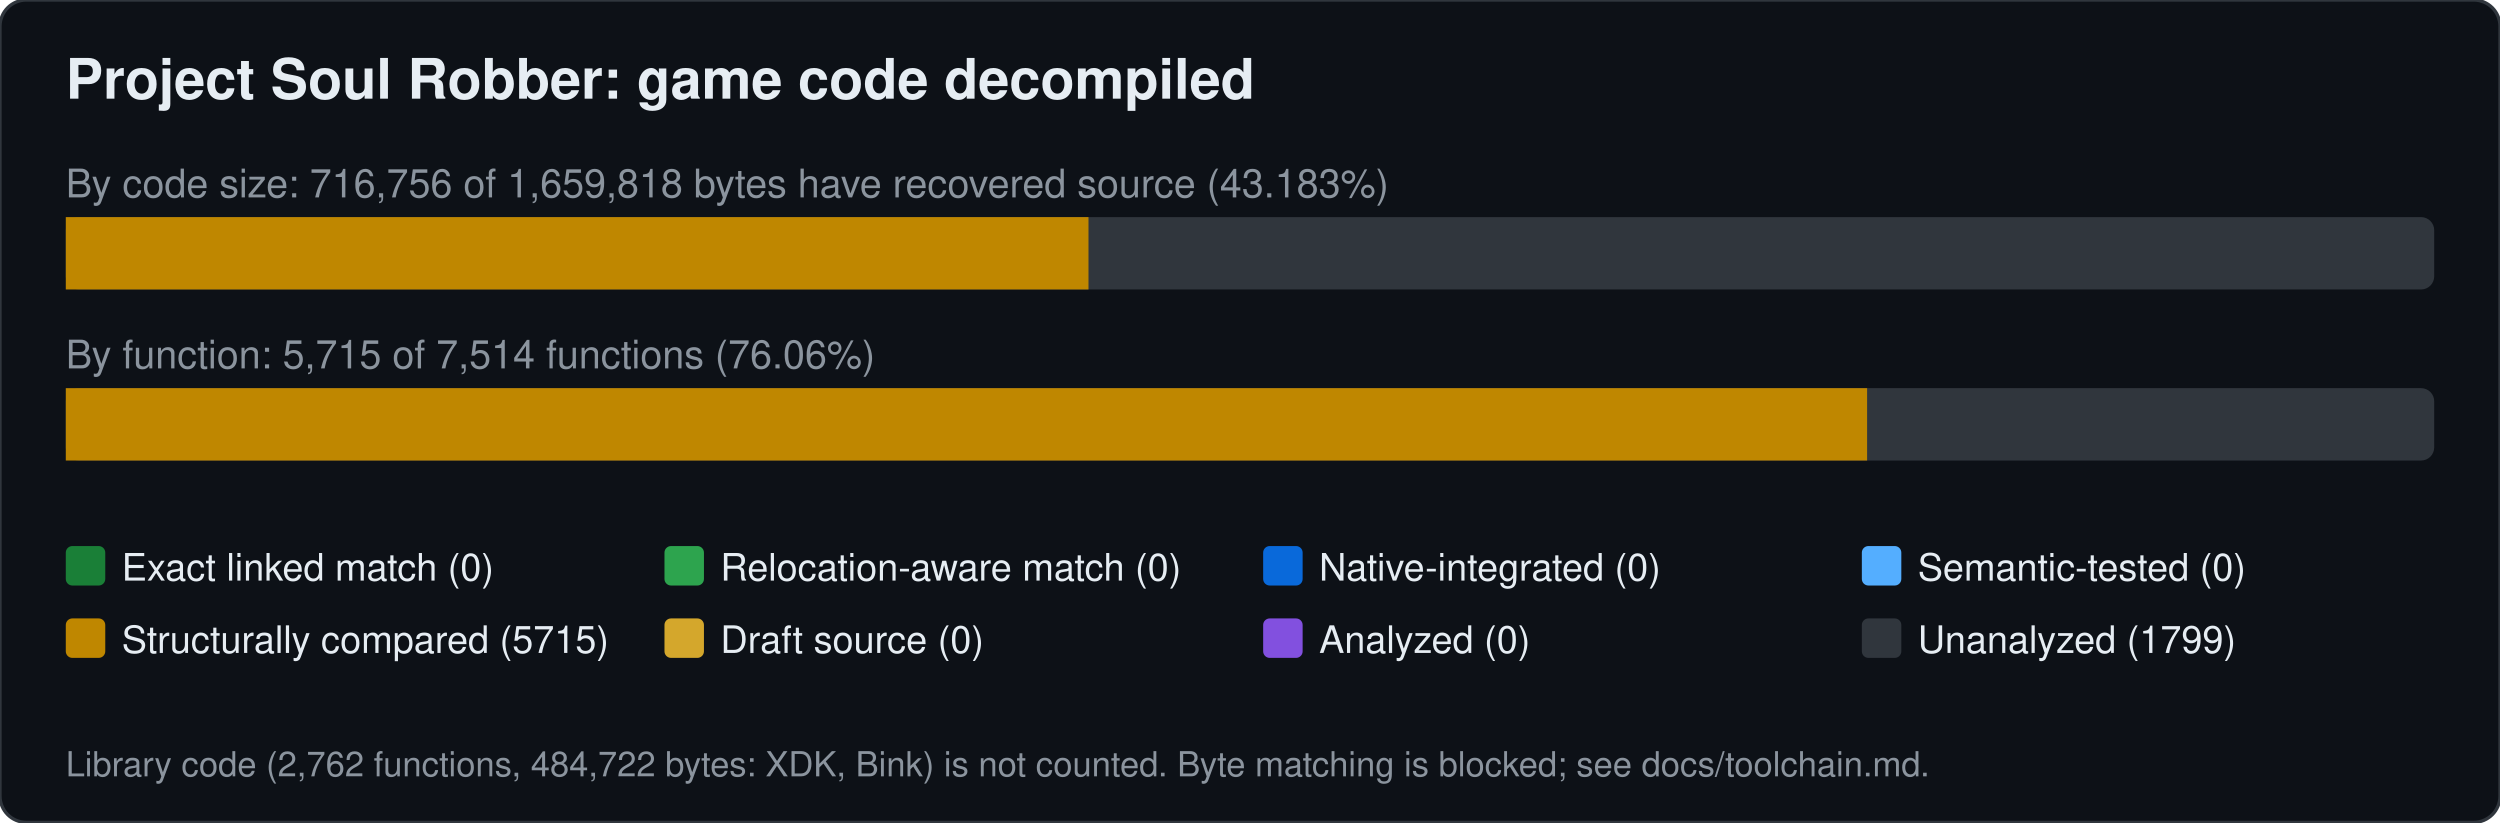
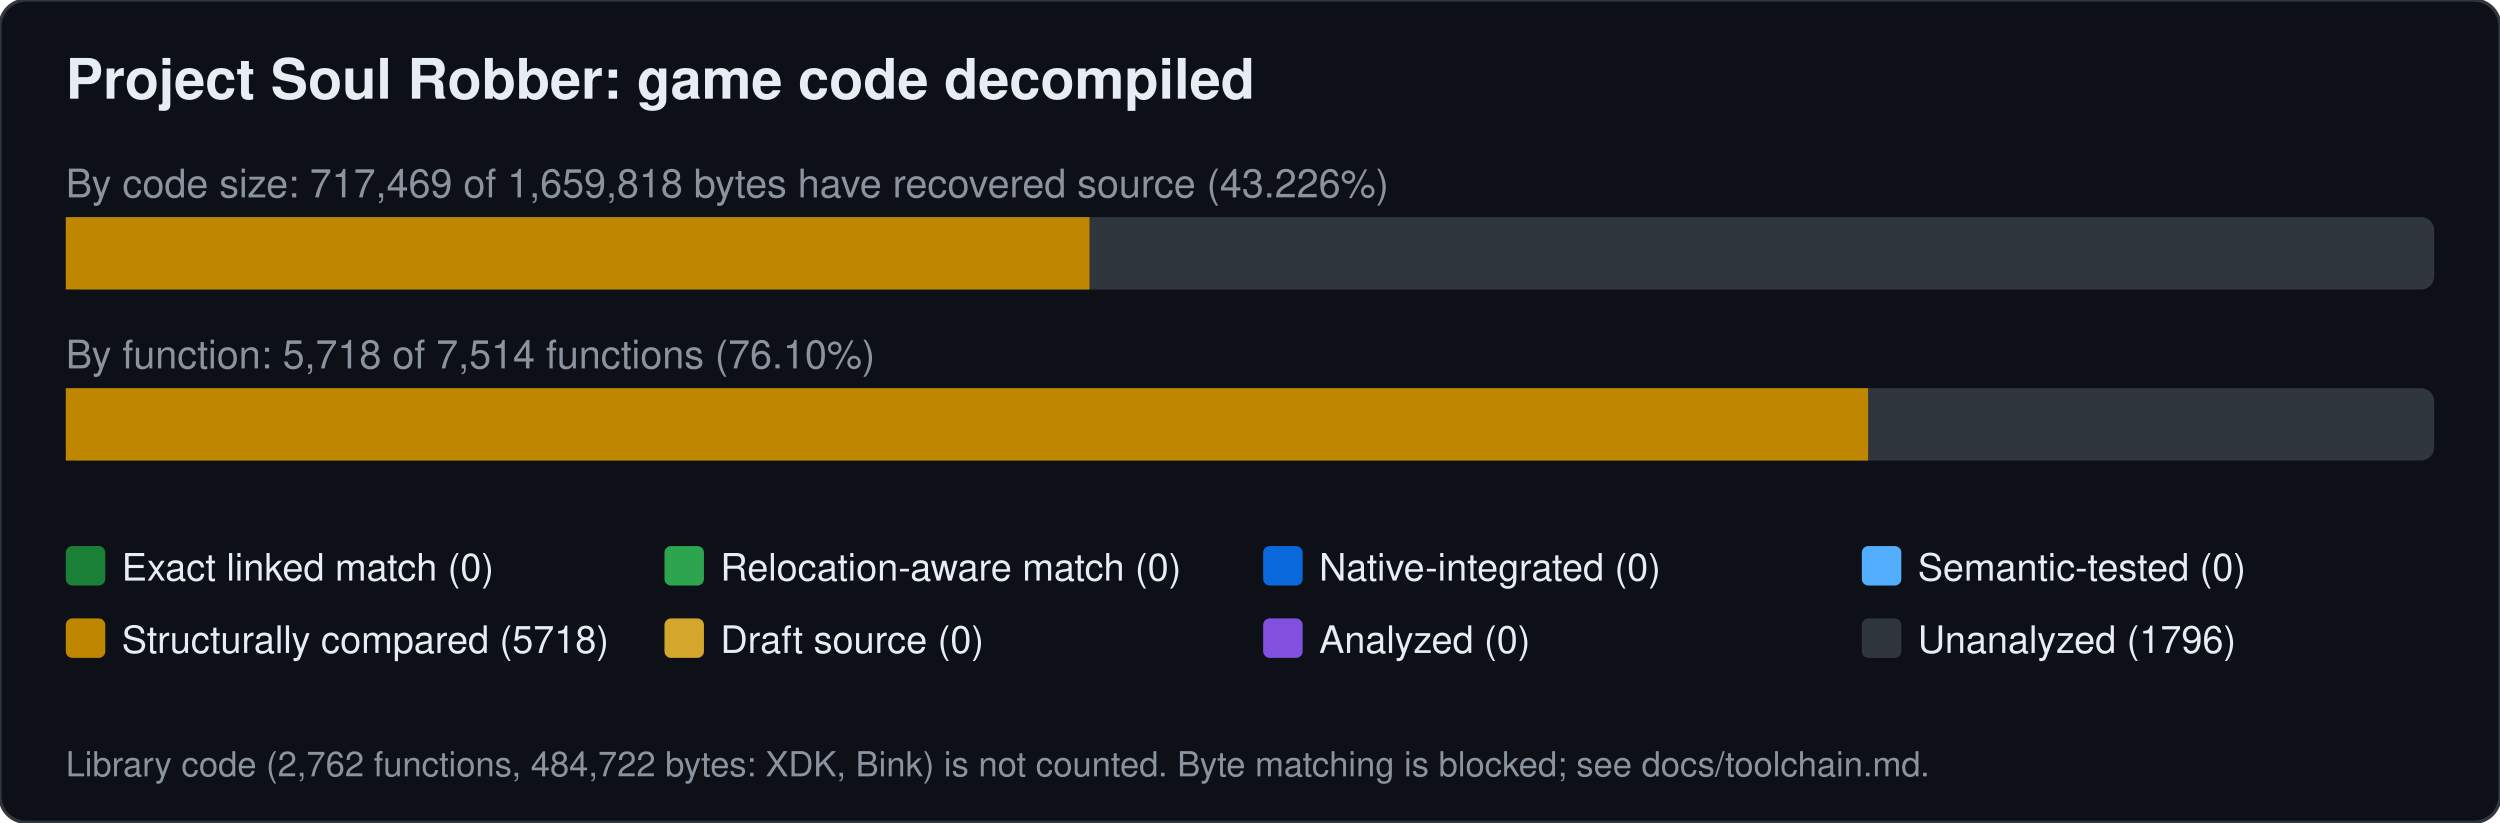
<svg xmlns="http://www.w3.org/2000/svg" width="760" height="250" viewBox="0 0 760 250" font-family="Segoe UI,Helvetica,Arial,sans-serif">
  <rect width="760" height="250" rx="8" fill="#0d1117" stroke="#30363d" />
  <text x="20" y="30" font-size="17" font-weight="600" fill="#e6edf3">Project Soul Robber: game code decompiled</text>
-   <text x="20" y="60" font-size="12" fill="#8b949e">By code size: 716,756 of 1,659,818 bytes have recovered source (43.183%)</text>
+   <text x="20" y="60" font-size="12" fill="#8b949e">By code size: 717,469 of 1,659,818 bytes have recovered source (43.226%)</text>
  <rect x="20" y="66" width="720" height="22" rx="4" fill="#30363d" />
-   <rect x="20.0" y="66" width="310.9" height="22" fill="#bf8700" />
-   <text x="20" y="112" font-size="12" fill="#8b949e">By function: 5,715 of 7,514 functions (76.06%)</text>
+   <rect x="20.0" y="66" width="311.2" height="22" fill="#bf8700" />
+   <text x="20" y="112" font-size="12" fill="#8b949e">By function: 5,718 of 7,514 functions (76.10%)</text>
  <rect x="20" y="118" width="720" height="22" rx="4" fill="#30363d" />
-   <rect x="20.0" y="118" width="547.6" height="22" fill="#bf8700" />
+   <rect x="20.0" y="118" width="547.9" height="22" fill="#bf8700" />
  <rect x="20" y="166" width="12" height="12" rx="2" fill="#1a7f37" />
  <text x="37" y="176.5" font-size="11.5" fill="#e6edf3">Exact linked match (0)</text>
  <rect x="202" y="166" width="12" height="12" rx="2" fill="#2da44e" />
  <text x="219" y="176.5" font-size="11.5" fill="#e6edf3">Relocation-aware match (0)</text>
  <rect x="384" y="166" width="12" height="12" rx="2" fill="#0969da" />
  <text x="401" y="176.5" font-size="11.5" fill="#e6edf3">Native-integrated (0)</text>
  <rect x="566" y="166" width="12" height="12" rx="2" fill="#54aeff" />
  <text x="583" y="176.5" font-size="11.5" fill="#e6edf3">Semantic-tested (0)</text>
  <rect x="20" y="188" width="12" height="12" rx="2" fill="#bf8700" />
-   <text x="37" y="198.5" font-size="11.5" fill="#e6edf3">Structurally compared (5715)</text>
+   <text x="37" y="198.5" font-size="11.5" fill="#e6edf3">Structurally compared (5718)</text>
  <rect x="202" y="188" width="12" height="12" rx="2" fill="#d4a72c" />
  <text x="219" y="198.5" font-size="11.5" fill="#e6edf3">Draft source (0)</text>
  <rect x="384" y="188" width="12" height="12" rx="2" fill="#8250df" />
  <text x="401" y="198.5" font-size="11.5" fill="#e6edf3">Analyzed (0)</text>
  <rect x="566" y="188" width="12" height="12" rx="2" fill="#30363d" />
-   <text x="583" y="198.5" font-size="11.5" fill="#e6edf3">Unanalyzed (1799)</text>
+   <text x="583" y="198.5" font-size="11.5" fill="#e6edf3">Unanalyzed (1796)</text>
  <text x="20" y="236" font-size="10.5" fill="#8b949e">Library code (2,762 functions, 484,722 bytes: XDK, Bink) is not counted. Byte matching is blocked; see docs/toolchain.md.</text>
</svg>
